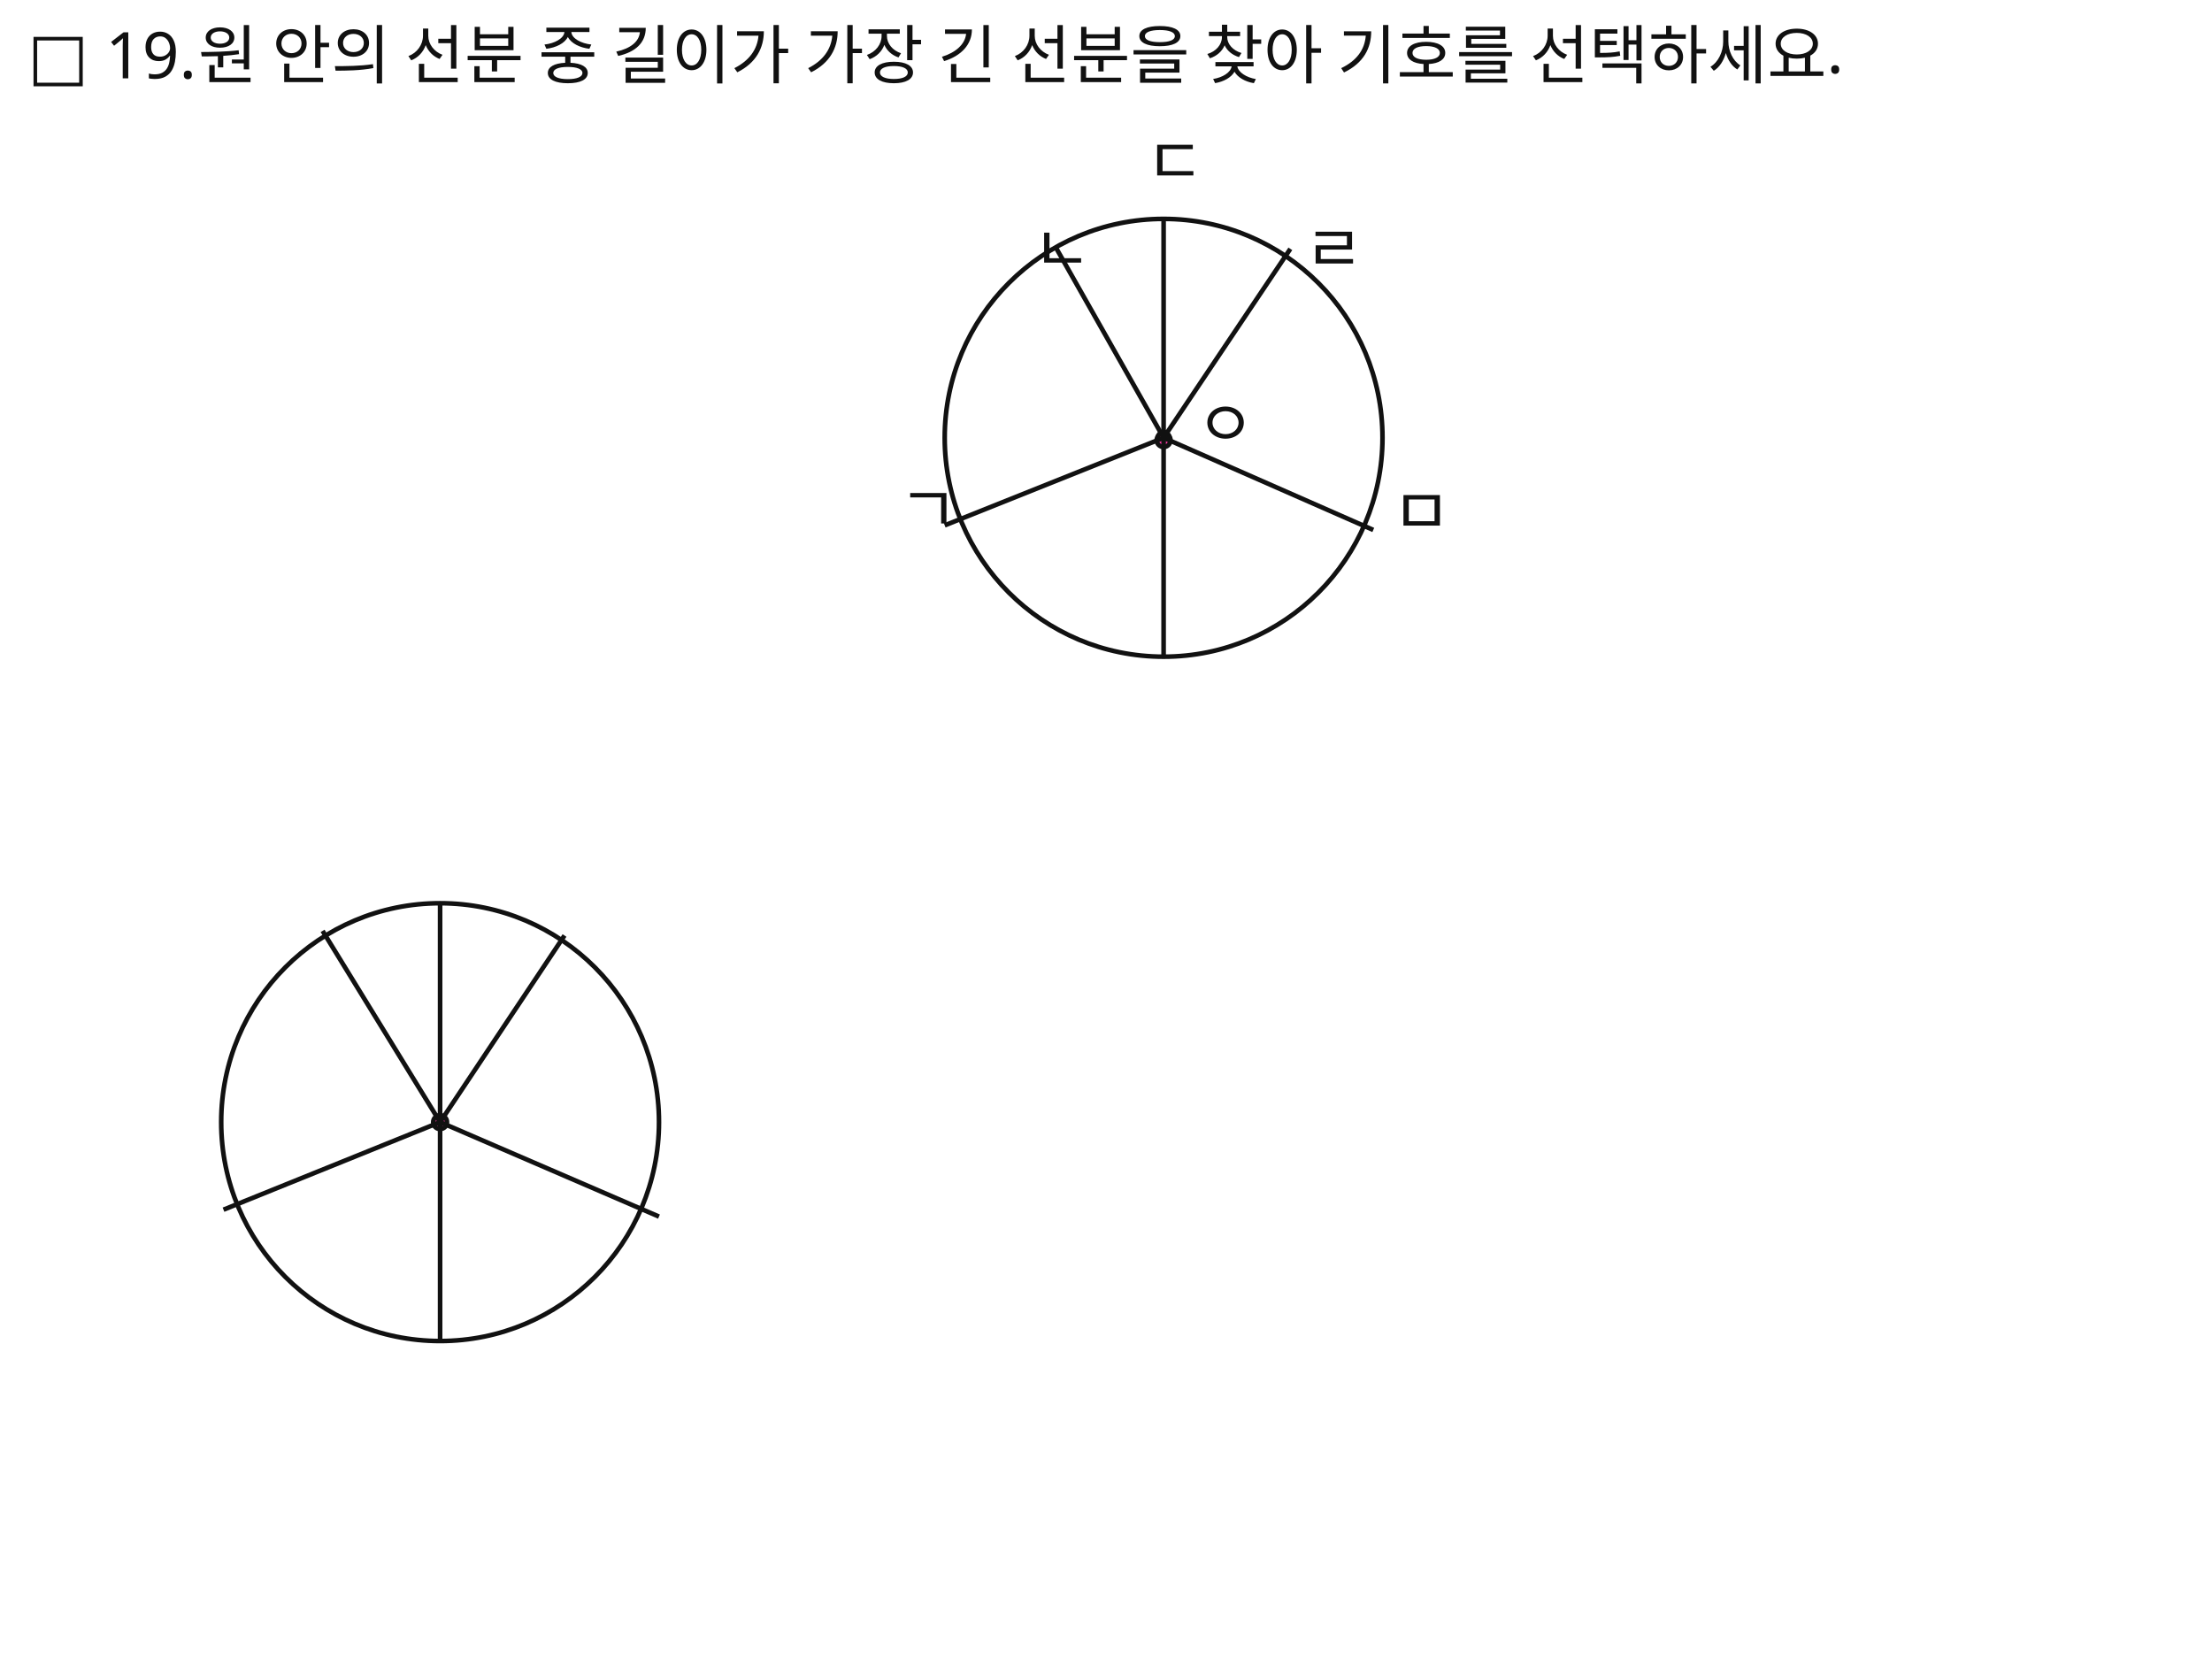
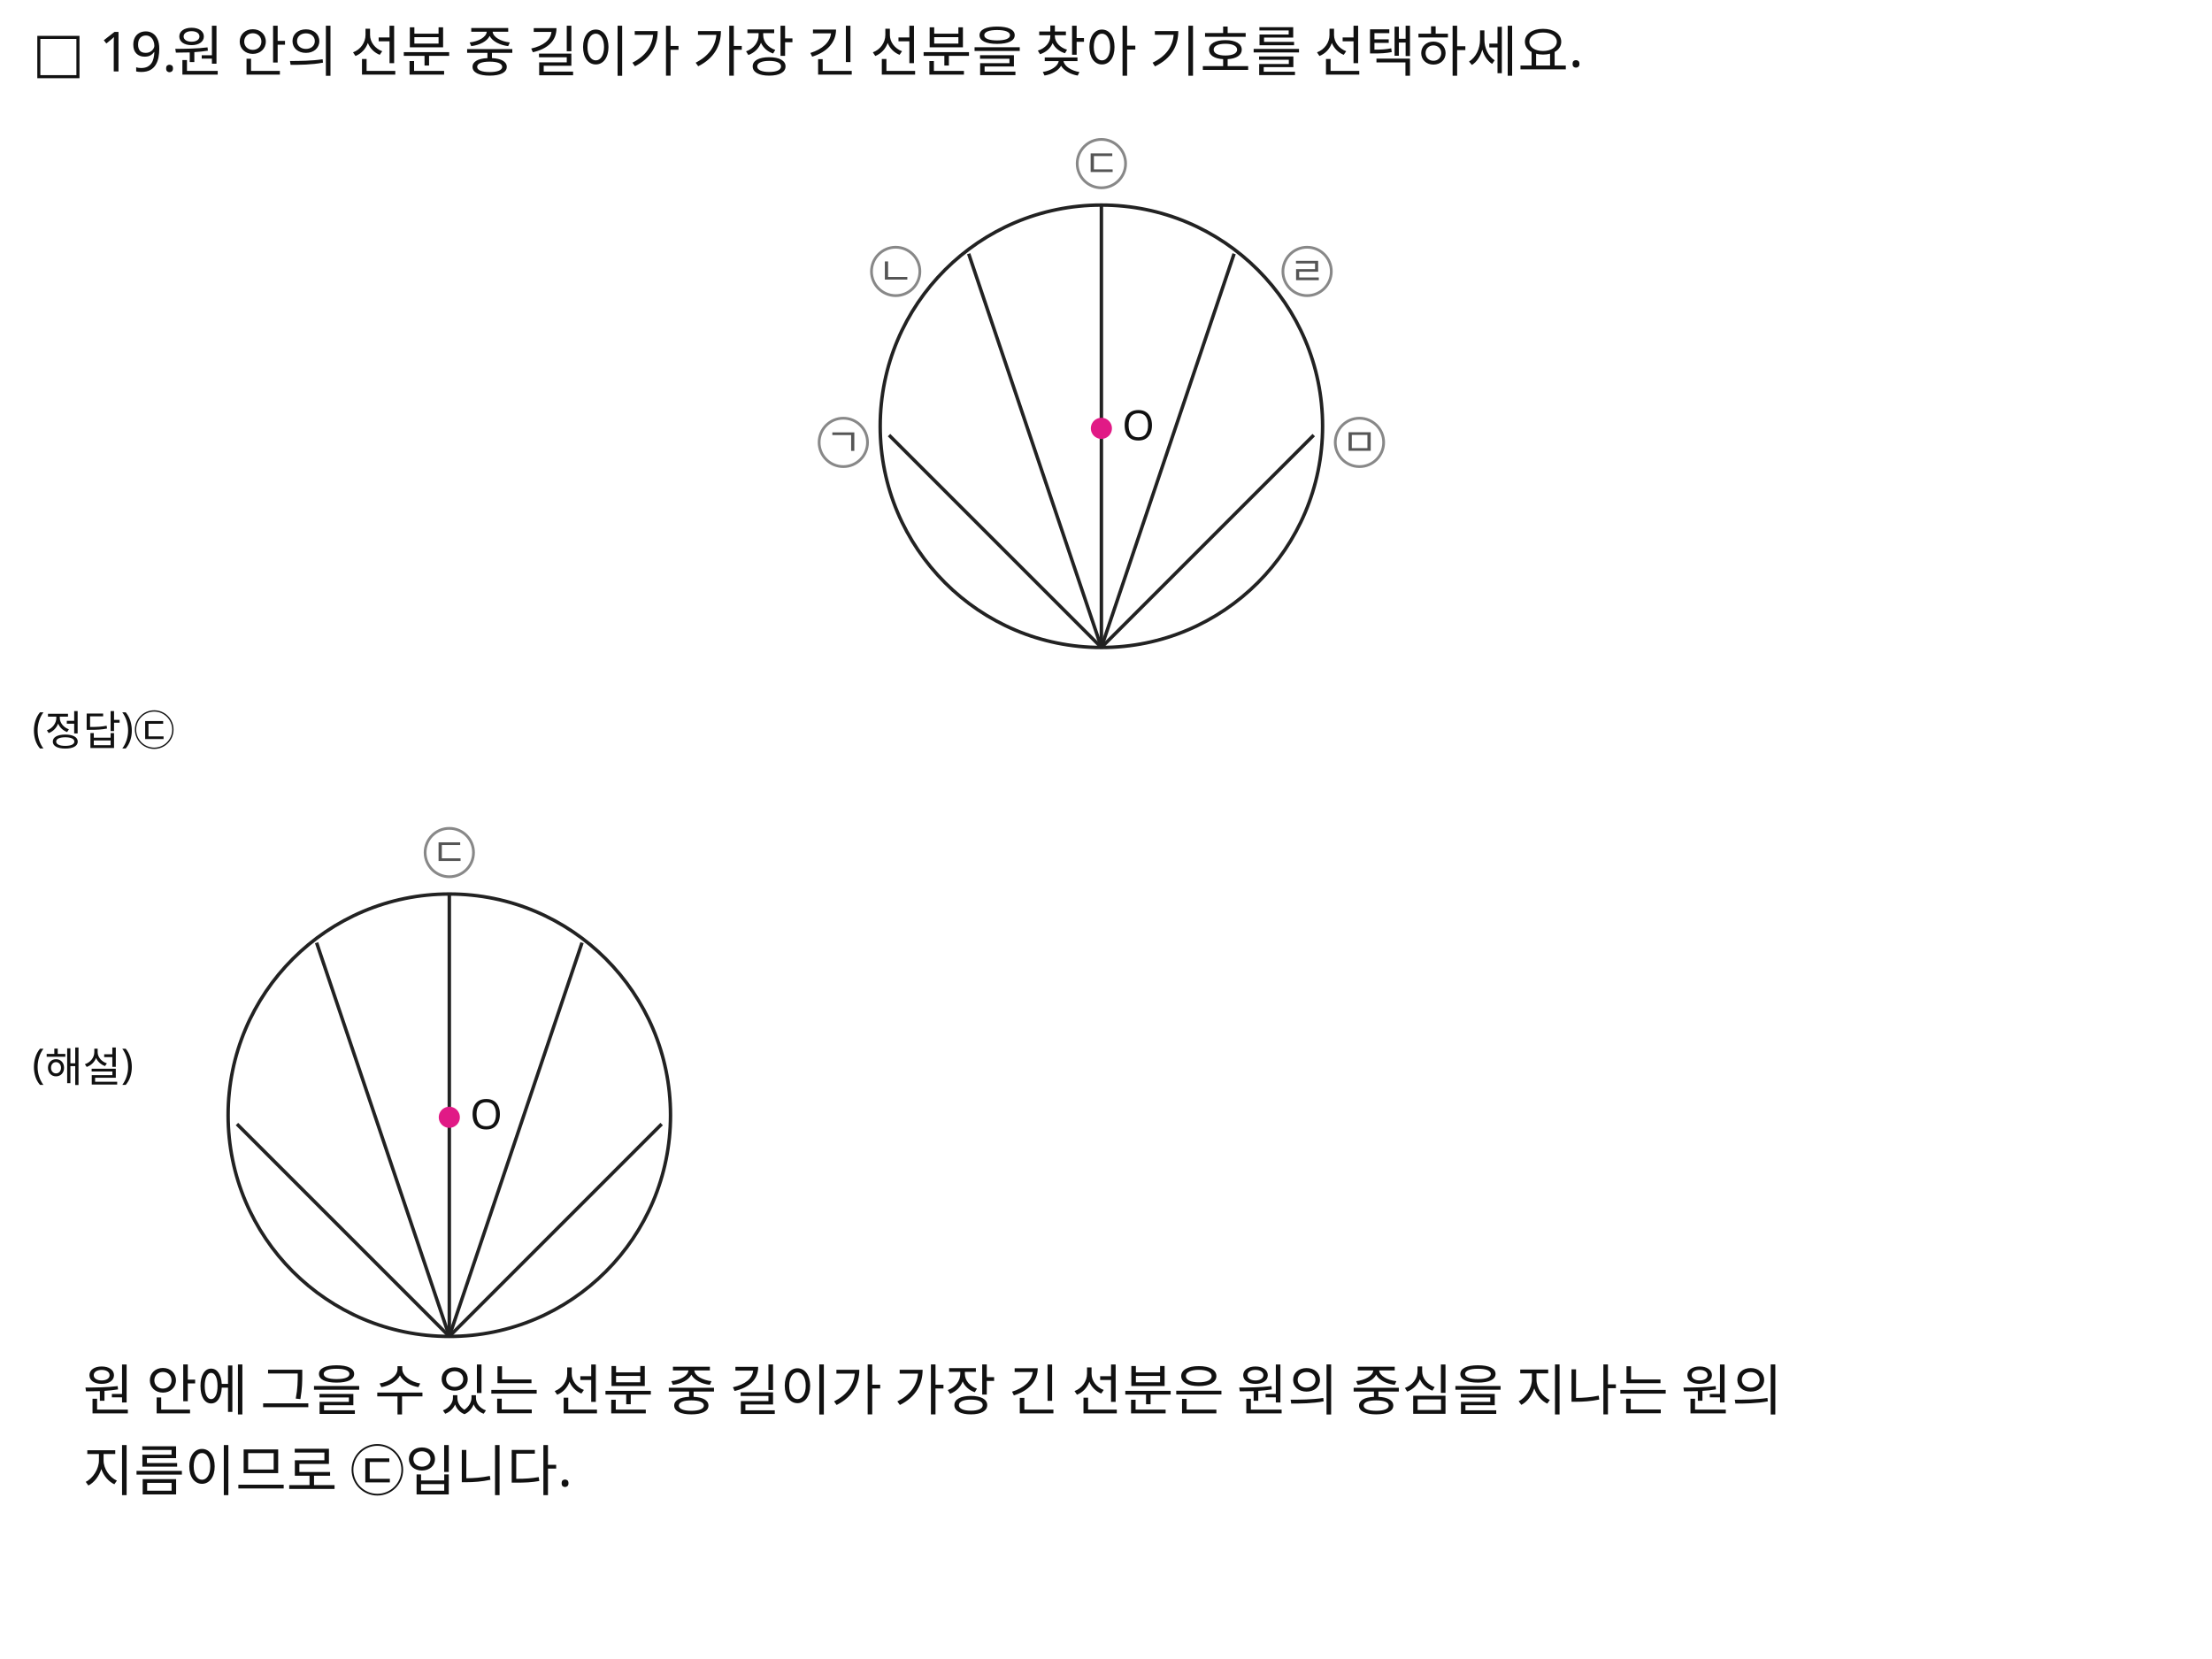
<svg xmlns="http://www.w3.org/2000/svg" width="960" height="720" viewBox="0 0 960 720">
  <rect x="0" y="0" width="960" height="720" fill="#FFFFFF" />
-   <circle id="slot.q.circle.circle" cx="505" cy="190" r="95" stroke="#111111" stroke-width="2" fill="none" />
-   <circle id="slot.q.top.circle.circle" cx="505" cy="190" r="2.5" stroke="#111111" stroke-width="2" fill="#222222" />
-   <circle id="slot.q.top.center.circle" cx="505" cy="191" r="3" stroke="#111111" stroke-width="2" fill="#ff3aa7" />
-   <circle id="slot.expl.circle.circle" cx="191" cy="487" r="95" stroke="#111111" stroke-width="2" fill="none" />
-   <circle id="slot.expl.top.circle.circle" cx="191" cy="487" r="2.5" stroke="#111111" stroke-width="2" fill="#222222" />
-   <circle id="slot.expl.top.center.circle" cx="191" cy="487" r="3" stroke="#111111" stroke-width="2" fill="#ff3aa7" />
-   <line id="slot.q.top.radius1.line" x1="505" y1="190" x2="458" y2="107" stroke="#111111" stroke-width="2" />
-   <line id="slot.q.top.radius2.line" x1="505" y1="190" x2="410" y2="228" stroke="#111111" stroke-width="2" />
-   <line id="slot.q.top.radius3.line" x1="505" y1="190" x2="560" y2="108" stroke="#111111" stroke-width="2" />
-   <line id="slot.q.top.radius4.line" x1="505" y1="190" x2="596" y2="230" stroke="#111111" stroke-width="2" />
-   <line id="slot.q.top.diameter.line" x1="505" y1="95" x2="505" y2="285" stroke="#111111" stroke-width="2" />
-   <line id="slot.expl.top.radius1.line" x1="191" y1="487" x2="140" y2="404" stroke="#111111" stroke-width="2" />
-   <line id="slot.expl.top.radius2.line" x1="191" y1="487" x2="97" y2="525" stroke="#111111" stroke-width="2" />
-   <line id="slot.expl.top.radius3.line" x1="191" y1="487" x2="245" y2="406" stroke="#111111" stroke-width="2" />
-   <line id="slot.expl.top.radius4.line" x1="191" y1="487" x2="286" y2="528" stroke="#111111" stroke-width="2" />
-   <line id="slot.expl.top.diameter.line" x1="191" y1="392" x2="191" y2="582" stroke="#111111" stroke-width="2" />
-   <text id="slot.q.no.text" x="12" y="34" max_width="832" fill="#111111" font-family="Noto Sans KR, sans-serif" font-size="28">□ 19.</text>
-   <text id="slot.q.text.text" x="86" y="34" max_width="832" fill="#111111" font-family="Noto Sans KR, sans-serif" font-size="28">원 안의 선분 중 길이가 가장 긴 선분을 찾아 기호를 선택하세요.</text>
-   <text id="slot.q.top.label.d.text" x="497" y="80" max_width="832" fill="#111111" font-family="Noto Sans KR, sans-serif" font-size="28">ㄷ</text>
-   <text id="slot.q.top.label.ㄴ.text" x="448" y="118" max_width="832" fill="#111111" font-family="Noto Sans KR, sans-serif" font-size="28">ㄴ</text>
-   <text id="slot.q.top.label.ㄹ.text" x="566" y="118" max_width="832" fill="#111111" font-family="Noto Sans KR, sans-serif" font-size="28">ㄹ</text>
-   <text id="slot.q.top.label.ㄱ.text" x="390" y="231" max_width="832" fill="#111111" font-family="Noto Sans KR, sans-serif" font-size="28">ㄱ</text>
-   <text id="slot.q.top.label.ㅁ.text" x="604" y="232" max_width="832" fill="#111111" font-family="Noto Sans KR, sans-serif" font-size="28">ㅁ</text>
-   <text id="slot.q.top.center_mark.text" x="519" y="194" max_width="832" fill="#111111" font-family="Noto Sans KR, sans-serif" font-size="28">ㅇ</text>
+   <text id="slot.q.no.text" x="14" y="31" fill="#111111" font-family="Noto Sans KR, sans-serif" font-size="24">□ 19.</text>
+   <text id="slot.q.text.text" x="75" y="31" fill="#111111" font-family="Noto Sans KR, sans-serif" font-size="24">원 안의 선분 중 길이가 가장 긴 선분을 찾아 기호를 선택하세요.</text>
+   <circle id="slot.diagram.top.circle.circle" cx="478" cy="185" r="96" stroke="#222222" stroke-width="1.5" fill="none" />
+   <circle id="slot.diagram.top.label.a.circle.circle" cx="366" cy="192" r="10.5" stroke="#888888" stroke-width="1.2" fill="none" />
+   <circle id="slot.diagram.top.label.b.circle.circle" cx="388.72" cy="117.8" r="10.5" stroke="#888888" stroke-width="1.2" fill="none" />
+   <circle id="slot.diagram.top.label.c.circle.circle" cx="478" cy="71" r="10.5" stroke="#888888" stroke-width="1.2" fill="none" />
+   <circle id="slot.diagram.top.label.d.circle.circle" cx="567.28" cy="117.8" r="10.5" stroke="#888888" stroke-width="1.2" fill="none" />
+   <circle id="slot.diagram.top.label.e.circle.circle" cx="590" cy="192" r="10.5" stroke="#888888" stroke-width="1.2" fill="none" />
+   <line id="slot.diagram.top.segment.a.line" x1="478" y1="281" x2="385.84" y2="188.84" stroke="#222222" stroke-width="1.5" />
+   <line id="slot.diagram.top.segment.b.line" x1="478" y1="281" x2="420.4" y2="110.12" stroke="#222222" stroke-width="1.5" />
+   <line id="slot.diagram.top.segment.c.line" x1="478" y1="281" x2="478" y2="89" stroke="#222222" stroke-width="1.5" />
+   <line id="slot.diagram.top.segment.d.line" x1="478" y1="281" x2="535.6" y2="110.12" stroke="#222222" stroke-width="1.5" />
+   <line id="slot.diagram.top.segment.e.line" x1="478" y1="281" x2="570.16" y2="188.84" stroke="#222222" stroke-width="1.5" />
+   <text id="slot.diagram.top.center.dot.text" x="478" y="189" fill="#E11A86" font-family="Noto Sans KR, sans-serif" font-size="12" text-anchor="middle">●</text>
+   <text id="slot.diagram.top.center.label.text" x="487" y="191" fill="#111111" font-family="Noto Sans KR, sans-serif" font-size="18">O</text>
+   <text id="slot.diagram.top.label.a.text.text" x="366" y="198" fill="#555555" font-family="Noto Sans KR, sans-serif" font-size="17" text-anchor="middle">ㄱ</text>
+   <text id="slot.diagram.top.label.b.text.text" x="388.72" y="123.8" fill="#555555" font-family="Noto Sans KR, sans-serif" font-size="17" text-anchor="middle">ㄴ</text>
+   <text id="slot.diagram.top.label.c.text.text" x="478" y="77" fill="#555555" font-family="Noto Sans KR, sans-serif" font-size="17" text-anchor="middle">ㄷ</text>
+   <text id="slot.diagram.top.label.d.text.text" x="567.28" y="123.8" fill="#555555" font-family="Noto Sans KR, sans-serif" font-size="17" text-anchor="middle">ㄹ</text>
+   <text id="slot.diagram.top.label.e.text.text" x="590" y="198" fill="#555555" font-family="Noto Sans KR, sans-serif" font-size="17" text-anchor="middle">ㅁ</text>
+   <text id="slot.answer.text" x="14" y="322" fill="#111111" font-family="Noto Sans KR, sans-serif" font-size="18">(정답)㉢</text>
+   <circle id="slot.diagram.solution.circle.circle" cx="195" cy="484" r="96" stroke="#222222" stroke-width="1.5" fill="none" />
+   <circle id="slot.diagram.solution.label.c.circle.circle" cx="195" cy="370" r="10.5" stroke="#888888" stroke-width="1.2" fill="none" />
+   <line id="slot.diagram.solution.segment.a.line" x1="195" y1="580" x2="102.84" y2="487.84" stroke="#222222" stroke-width="1.5" />
+   <line id="slot.diagram.solution.segment.b.line" x1="195" y1="580" x2="137.4" y2="409.12" stroke="#222222" stroke-width="1.5" />
+   <line id="slot.diagram.solution.segment.c.line" x1="195" y1="580" x2="195" y2="388" stroke="#222222" stroke-width="1.5" />
+   <line id="slot.diagram.solution.segment.d.line" x1="195" y1="580" x2="252.6" y2="409.12" stroke="#222222" stroke-width="1.5" />
+   <line id="slot.diagram.solution.segment.e.line" x1="195" y1="580" x2="287.16" y2="487.84" stroke="#222222" stroke-width="1.5" />
+   <text id="slot.explanation.label.text" x="14" y="468" fill="#111111" font-family="Noto Sans KR, sans-serif" font-size="18">(해설)</text>
+   <text id="slot.diagram.solution.center.dot.text" x="195" y="488" fill="#E11A86" font-family="Noto Sans KR, sans-serif" font-size="12" text-anchor="middle">●</text>
+   <text id="slot.diagram.solution.center.label.text" x="204" y="490" fill="#111111" font-family="Noto Sans KR, sans-serif" font-size="18">O</text>
+   <text id="slot.diagram.solution.label.c.text.text" x="195" y="376" fill="#555555" font-family="Noto Sans KR, sans-serif" font-size="17" text-anchor="middle">ㄷ</text>
+   <text id="slot.explanation.text1.text" x="36" y="612" fill="#111111" font-family="Noto Sans KR, sans-serif" font-size="24">원 안에 그을 수 있는 선분 중 길이가 가장 긴 선분은 원의 중심을 지나는 원의</text>
+   <text id="slot.explanation.text2.text" x="36" y="647" fill="#111111" font-family="Noto Sans KR, sans-serif" font-size="24">지름이므로 ㉢입니다.</text>
</svg>
